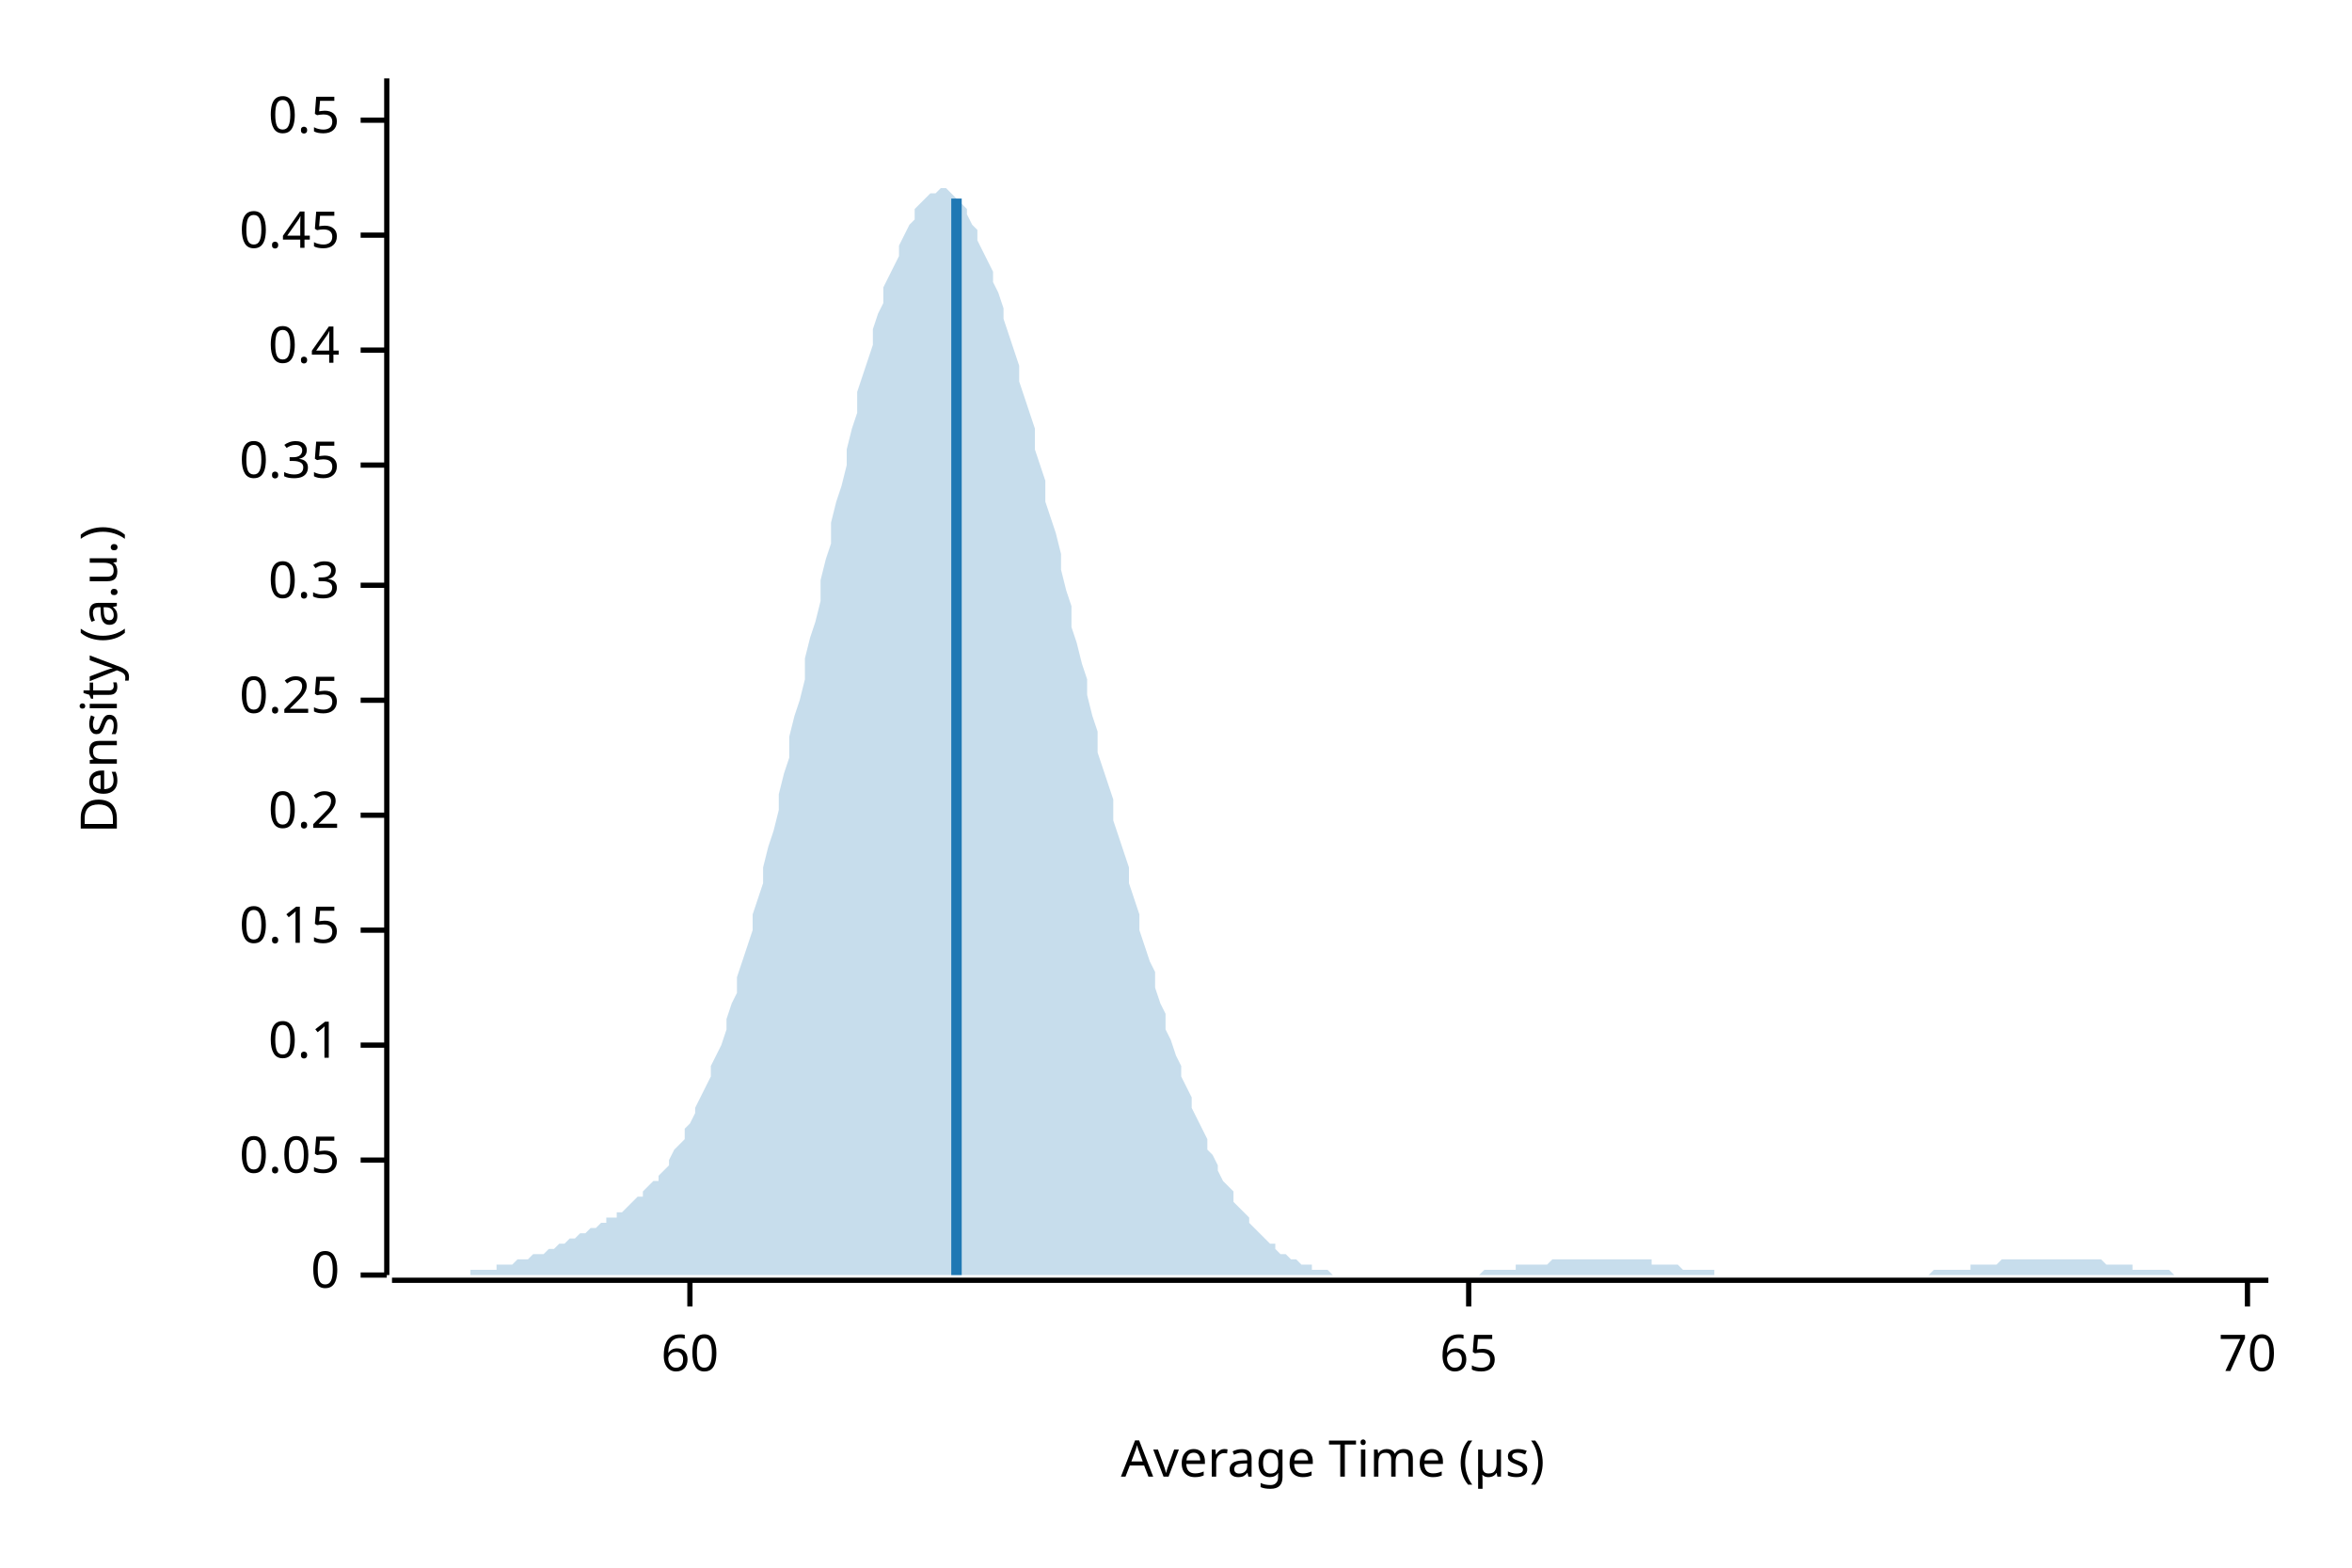
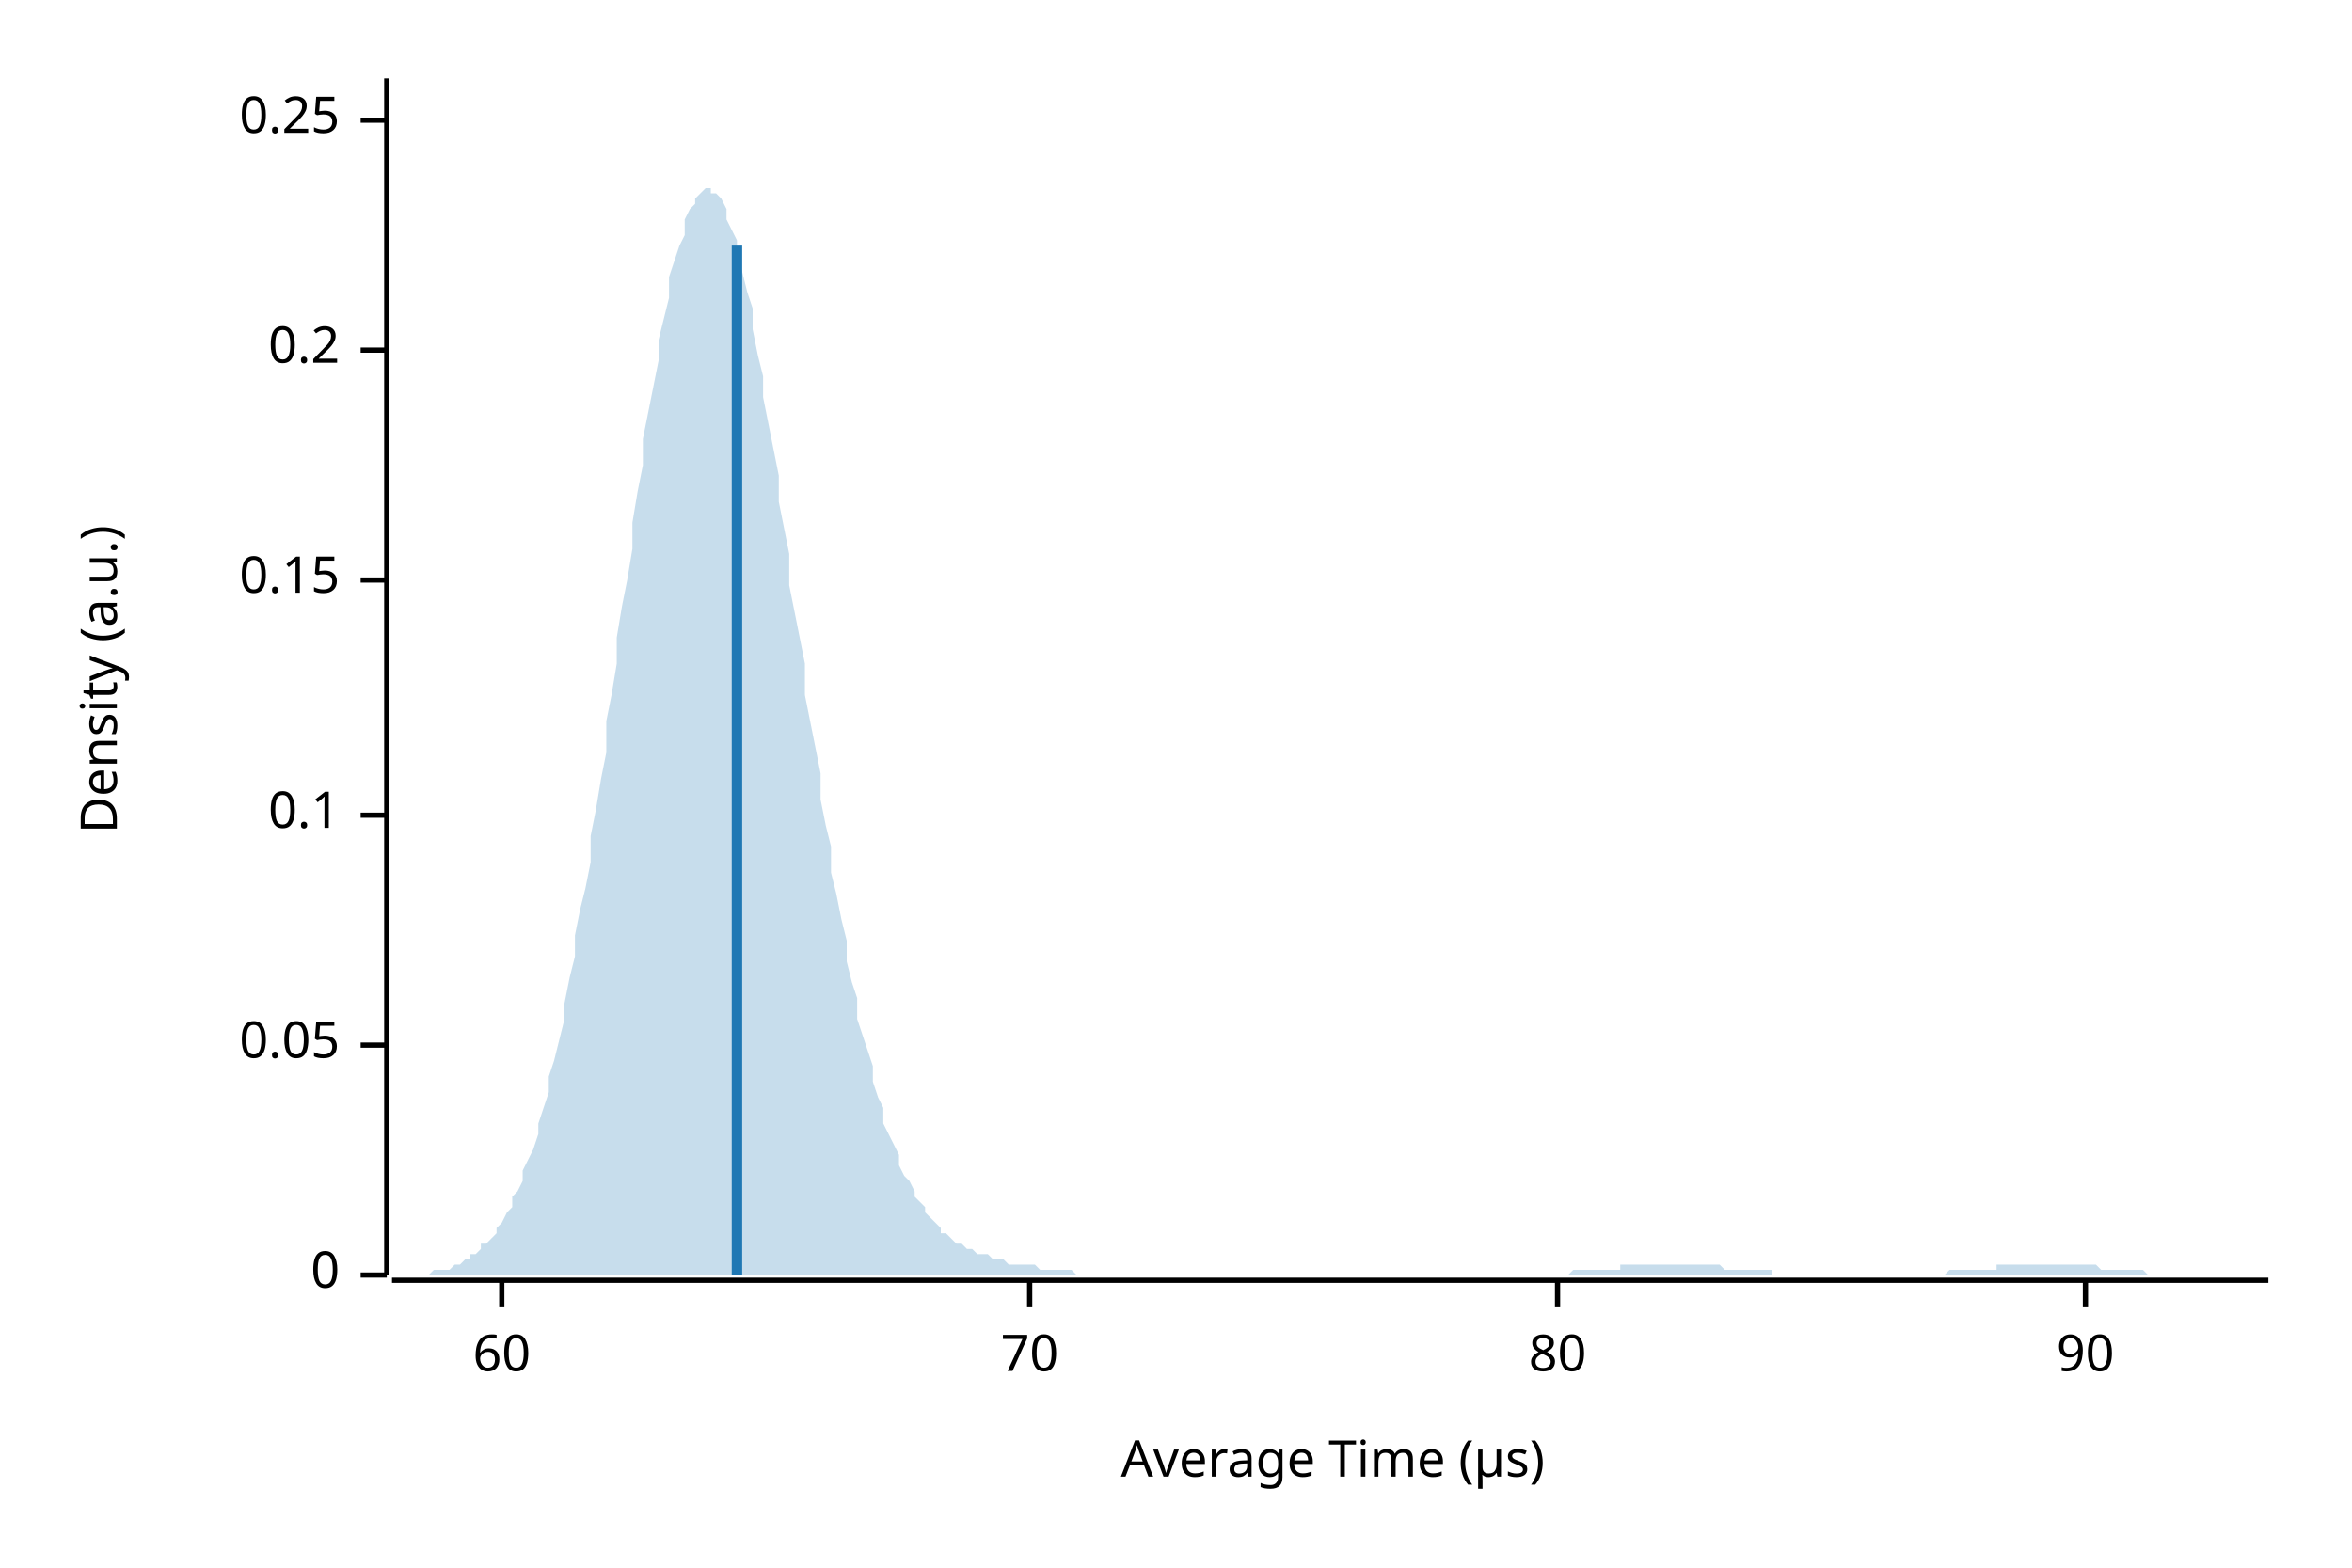
<svg xmlns="http://www.w3.org/2000/svg" width="450" height="300" viewBox="0 0 450 300">
  <text x="15" y="130" dy="0.76em" text-anchor="middle" font-family="sans-serif" font-size="9.677" opacity="1" fill="#000000" transform="rotate(270, 15, 130)">
Density (a.u.)
</text>
  <text x="255" y="285" dy="-0.5ex" text-anchor="middle" font-family="sans-serif" font-size="9.677" opacity="1" fill="#000000">
Average Time (µs)
</text>
  <polyline fill="none" opacity="1" stroke="#000000" stroke-width="1" points="74,15 74,244 " />
  <text x="65" y="244" dy="0.5ex" text-anchor="end" font-family="sans-serif" font-size="9.677" opacity="1" fill="#000000">
0
</text>
  <polyline fill="none" opacity="1" stroke="#000000" stroke-width="1" points="69,244 74,244 " />
-   <text x="65" y="222" dy="0.5ex" text-anchor="end" font-family="sans-serif" font-size="9.677" opacity="1" fill="#000000">
+   <text x="65" y="200" dy="0.5ex" text-anchor="end" font-family="sans-serif" font-size="9.677" opacity="1" fill="#000000">
0.05
</text>
-   <polyline fill="none" opacity="1" stroke="#000000" stroke-width="1" points="69,222 74,222 " />
-   <text x="65" y="200" dy="0.5ex" text-anchor="end" font-family="sans-serif" font-size="9.677" opacity="1" fill="#000000">
+   <polyline fill="none" opacity="1" stroke="#000000" stroke-width="1" points="69,200 74,200 " />
+   <text x="65" y="156" dy="0.5ex" text-anchor="end" font-family="sans-serif" font-size="9.677" opacity="1" fill="#000000">
0.1
</text>
-   <polyline fill="none" opacity="1" stroke="#000000" stroke-width="1" points="69,200 74,200 " />
-   <text x="65" y="178" dy="0.5ex" text-anchor="end" font-family="sans-serif" font-size="9.677" opacity="1" fill="#000000">
+   <polyline fill="none" opacity="1" stroke="#000000" stroke-width="1" points="69,156 74,156 " />
+   <text x="65" y="111" dy="0.5ex" text-anchor="end" font-family="sans-serif" font-size="9.677" opacity="1" fill="#000000">
0.15
</text>
-   <polyline fill="none" opacity="1" stroke="#000000" stroke-width="1" points="69,178 74,178 " />
-   <text x="65" y="156" dy="0.5ex" text-anchor="end" font-family="sans-serif" font-size="9.677" opacity="1" fill="#000000">
+   <polyline fill="none" opacity="1" stroke="#000000" stroke-width="1" points="69,111 74,111 " />
+   <text x="65" y="67" dy="0.5ex" text-anchor="end" font-family="sans-serif" font-size="9.677" opacity="1" fill="#000000">
0.2
</text>
-   <polyline fill="none" opacity="1" stroke="#000000" stroke-width="1" points="69,156 74,156 " />
-   <text x="65" y="134" dy="0.5ex" text-anchor="end" font-family="sans-serif" font-size="9.677" opacity="1" fill="#000000">
+   <polyline fill="none" opacity="1" stroke="#000000" stroke-width="1" points="69,67 74,67 " />
+   <text x="65" y="23" dy="0.5ex" text-anchor="end" font-family="sans-serif" font-size="9.677" opacity="1" fill="#000000">
0.25
- </text>
-   <polyline fill="none" opacity="1" stroke="#000000" stroke-width="1" points="69,134 74,134 " />
-   <text x="65" y="112" dy="0.5ex" text-anchor="end" font-family="sans-serif" font-size="9.677" opacity="1" fill="#000000">
- 0.3
- </text>
-   <polyline fill="none" opacity="1" stroke="#000000" stroke-width="1" points="69,112 74,112 " />
-   <text x="65" y="89" dy="0.5ex" text-anchor="end" font-family="sans-serif" font-size="9.677" opacity="1" fill="#000000">
- 0.35
- </text>
-   <polyline fill="none" opacity="1" stroke="#000000" stroke-width="1" points="69,89 74,89 " />
-   <text x="65" y="67" dy="0.5ex" text-anchor="end" font-family="sans-serif" font-size="9.677" opacity="1" fill="#000000">
- 0.4
- </text>
-   <polyline fill="none" opacity="1" stroke="#000000" stroke-width="1" points="69,67 74,67 " />
-   <text x="65" y="45" dy="0.5ex" text-anchor="end" font-family="sans-serif" font-size="9.677" opacity="1" fill="#000000">
- 0.45
- </text>
-   <polyline fill="none" opacity="1" stroke="#000000" stroke-width="1" points="69,45 74,45 " />
-   <text x="65" y="23" dy="0.5ex" text-anchor="end" font-family="sans-serif" font-size="9.677" opacity="1" fill="#000000">
- 0.5
</text>
  <polyline fill="none" opacity="1" stroke="#000000" stroke-width="1" points="69,23 74,23 " />
  <polyline fill="none" opacity="1" stroke="#000000" stroke-width="1" points="75,245 434,245 " />
-   <text x="132" y="255" dy="0.76em" text-anchor="middle" font-family="sans-serif" font-size="9.677" opacity="1" fill="#000000">
+   <text x="96" y="255" dy="0.76em" text-anchor="middle" font-family="sans-serif" font-size="9.677" opacity="1" fill="#000000">
60
</text>
-   <polyline fill="none" opacity="1" stroke="#000000" stroke-width="1" points="132,245 132,250 " />
-   <text x="281" y="255" dy="0.76em" text-anchor="middle" font-family="sans-serif" font-size="9.677" opacity="1" fill="#000000">
- 65
- </text>
-   <polyline fill="none" opacity="1" stroke="#000000" stroke-width="1" points="281,245 281,250 " />
-   <text x="430" y="255" dy="0.76em" text-anchor="middle" font-family="sans-serif" font-size="9.677" opacity="1" fill="#000000">
+   <polyline fill="none" opacity="1" stroke="#000000" stroke-width="1" points="96,245 96,250 " />
+   <text x="197" y="255" dy="0.76em" text-anchor="middle" font-family="sans-serif" font-size="9.677" opacity="1" fill="#000000">
70
</text>
-   <polyline fill="none" opacity="1" stroke="#000000" stroke-width="1" points="430,245 430,250 " />
-   <polygon opacity="0.25" fill="#1F78B4" points="75,244 75,244 76,244 77,244 77,244 78,244 79,244 80,244 80,244 81,244 82,244 82,244 83,244 84,244 85,244 85,244 86,244 87,244 87,244 88,244 89,244 90,244 90,243 91,243 92,243 92,243 93,243 94,243 95,243 95,242 96,242 97,242 98,242 98,242 99,241 100,241 100,241 101,241 102,240 103,240 103,240 104,240 105,239 105,239 106,239 107,238 108,238 108,238 109,237 110,237 110,237 111,236 112,236 113,235 113,235 114,235 115,234 116,234 116,233 117,233 118,233 118,232 119,232 120,231 121,230 121,230 122,229 123,229 123,228 124,227 125,226 126,226 126,225 127,224 128,223 128,222 129,220 130,219 131,218 131,216 132,215 133,213 133,212 134,210 135,208 136,206 136,204 137,202 138,200 139,197 139,195 140,192 141,190 141,187 142,184 143,181 144,178 144,175 145,172 146,169 146,166 147,162 148,159 149,155 149,152 150,148 151,145 151,141 152,137 153,134 154,130 154,126 155,122 156,119 157,115 157,111 158,107 159,104 159,100 160,96 161,93 162,89 162,86 163,82 164,79 164,75 165,72 166,69 167,66 167,63 168,60 169,58 169,55 170,53 171,51 172,49 172,47 173,45 174,43 175,42 175,40 176,39 177,38 177,38 178,37 179,37 180,36 180,36 181,36 182,37 182,37 183,38 184,39 185,40 185,41 186,43 187,44 187,46 188,48 189,50 190,52 190,54 191,56 192,59 192,61 193,64 194,67 195,70 195,73 196,76 197,79 198,82 198,86 199,89 200,92 200,96 201,99 202,102 203,106 203,109 204,113 205,116 205,120 206,123 207,127 208,130 208,133 209,137 210,140 210,144 211,147 212,150 213,153 213,157 214,160 215,163 216,166 216,169 217,172 218,175 218,178 219,181 220,184 221,186 221,189 222,192 223,194 223,197 224,199 225,202 226,204 226,206 227,208 228,210 228,212 229,214 230,216 231,218 231,220 232,221 233,223 233,224 234,226 235,227 236,228 236,230 237,231 238,232 239,233 239,234 240,235 241,236 241,236 242,237 243,238 244,238 244,239 245,240 246,240 246,240 247,241 248,241 249,242 249,242 250,242 251,242 251,243 252,243 253,243 254,243 254,243 255,244 256,244 257,244 257,244 258,244 259,244 259,244 260,244 261,244 262,244 262,244 263,244 264,244 264,244 265,244 266,244 267,244 267,244 268,244 269,244 269,244 270,244 271,244 272,244 272,244 273,244 274,244 275,244 275,244 276,244 277,244 277,244 278,244 279,244 280,244 280,244 281,244 282,244 282,244 283,244 284,243 285,243 285,243 286,243 287,243 287,243 288,243 289,243 290,243 290,242 291,242 292,242 292,242 293,242 294,242 295,242 295,242 296,242 297,241 298,241 298,241 299,241 300,241 300,241 301,241 302,241 303,241 303,241 304,241 305,241 305,241 306,241 307,241 308,241 308,241 309,241 310,241 310,241 311,241 312,241 313,241 313,241 314,241 315,241 316,241 316,242 317,242 318,242 318,242 319,242 320,242 321,242 321,242 322,243 323,243 323,243 324,243 325,243 326,243 326,243 327,243 328,243 328,244 329,244 330,244 331,244 331,244 332,244 333,244 333,244 334,244 335,244 336,244 336,244 337,244 338,244 339,244 339,244 340,244 341,244 341,244 342,244 343,244 344,244 344,244 345,244 346,244 346,244 347,244 348,244 349,244 349,244 350,244 351,244 351,244 352,244 353,244 354,244 354,244 355,244 356,244 357,244 357,244 358,244 359,244 359,244 360,244 361,244 362,244 362,244 363,244 364,244 364,244 365,244 366,244 367,244 367,244 368,244 369,244 369,244 370,243 371,243 372,243 372,243 373,243 374,243 375,243 375,243 376,243 377,243 377,242 378,242 379,242 380,242 380,242 381,242 382,242 382,242 383,241 384,241 385,241 385,241 386,241 387,241 387,241 388,241 389,241 390,241 390,241 391,241 392,241 392,241 393,241 394,241 395,241 395,241 396,241 397,241 398,241 398,241 399,241 400,241 400,241 401,241 402,241 403,242 403,242 404,242 405,242 405,242 406,242 407,242 408,242 408,243 409,243 410,243 410,243 411,243 412,243 413,243 413,243 414,243 415,243 416,244 416,244 417,244 418,244 418,244 419,244 420,244 421,244 421,244 422,244 423,244 423,244 424,244 425,244 426,244 426,244 427,244 428,244 428,244 429,244 430,244 431,244 431,244 432,244 433,244 434,244 434,244 75,244 " />
-   <polyline fill="none" opacity="1" stroke="#1F78B4" stroke-width="2" points="183,244 183,38 " />
+   <polyline fill="none" opacity="1" stroke="#000000" stroke-width="1" points="197,245 197,250 " />
+   <text x="298" y="255" dy="0.76em" text-anchor="middle" font-family="sans-serif" font-size="9.677" opacity="1" fill="#000000">
+ 80
+ </text>
+   <polyline fill="none" opacity="1" stroke="#000000" stroke-width="1" points="298,245 298,250 " />
+   <text x="399" y="255" dy="0.76em" text-anchor="middle" font-family="sans-serif" font-size="9.677" opacity="1" fill="#000000">
+ 90
+ </text>
+   <polyline fill="none" opacity="1" stroke="#000000" stroke-width="1" points="399,245 399,250 " />
+   <polygon opacity="0.25" fill="#1F78B4" points="75,244 75,244 76,244 77,244 77,244 78,244 79,244 80,244 80,244 81,244 82,244 82,244 83,243 84,243 85,243 85,243 86,243 87,242 87,242 88,242 89,241 90,241 90,240 91,240 92,239 92,238 93,238 94,237 95,236 95,235 96,234 97,232 98,231 98,229 99,228 100,226 100,224 101,222 102,220 103,217 103,215 104,212 105,209 105,206 106,203 107,199 108,195 108,192 109,187 110,183 110,179 111,174 112,170 113,165 113,160 114,155 115,149 116,144 116,138 117,133 118,127 118,122 119,116 120,111 121,105 121,100 122,94 123,89 123,84 124,79 125,74 126,69 126,65 127,61 128,57 128,53 129,50 130,47 131,45 131,42 132,40 133,39 133,38 134,37 135,36 136,36 136,37 137,37 138,38 139,40 139,42 140,44 141,46 141,49 142,52 143,56 144,59 144,63 145,68 146,72 146,76 147,81 148,86 149,91 149,96 150,101 151,106 151,112 152,117 153,122 154,127 154,133 155,138 156,143 157,148 157,153 158,158 159,162 159,167 160,171 161,176 162,180 162,184 163,188 164,191 164,195 165,198 166,201 167,204 167,207 168,210 169,212 169,215 170,217 171,219 172,221 172,223 173,225 174,226 175,228 175,229 176,230 177,231 177,232 178,233 179,234 180,235 180,236 181,236 182,237 182,237 183,238 184,238 185,239 185,239 186,239 187,240 187,240 188,240 189,240 190,241 190,241 191,241 192,241 192,241 193,242 194,242 195,242 195,242 196,242 197,242 198,242 198,242 199,243 200,243 200,243 201,243 202,243 203,243 203,243 204,243 205,243 205,243 206,244 207,244 208,244 208,244 209,244 210,244 210,244 211,244 212,244 213,244 213,244 214,244 215,244 216,244 216,244 217,244 218,244 218,244 219,244 220,244 221,244 221,244 222,244 223,244 223,244 224,244 225,244 226,244 226,244 227,244 228,244 228,244 229,244 230,244 231,244 231,244 232,244 233,244 233,244 234,244 235,244 236,244 236,244 237,244 238,244 239,244 239,244 240,244 241,244 241,244 242,244 243,244 244,244 244,244 245,244 246,244 246,244 247,244 248,244 249,244 249,244 250,244 251,244 251,244 252,244 253,244 254,244 254,244 255,244 256,244 257,244 257,244 258,244 259,244 259,244 260,244 261,244 262,244 262,244 263,244 264,244 264,244 265,244 266,244 267,244 267,244 268,244 269,244 269,244 270,244 271,244 272,244 272,244 273,244 274,244 275,244 275,244 276,244 277,244 277,244 278,244 279,244 280,244 280,244 281,244 282,244 282,244 283,244 284,244 285,244 285,244 286,244 287,244 287,244 288,244 289,244 290,244 290,244 291,244 292,244 292,244 293,244 294,244 295,244 295,244 296,244 297,244 298,244 298,244 299,244 300,244 300,244 301,243 302,243 303,243 303,243 304,243 305,243 305,243 306,243 307,243 308,243 308,243 309,243 310,243 310,242 311,242 312,242 313,242 313,242 314,242 315,242 316,242 316,242 317,242 318,242 318,242 319,242 320,242 321,242 321,242 322,242 323,242 323,242 324,242 325,242 326,242 326,242 327,242 328,242 328,242 329,242 330,243 331,243 331,243 332,243 333,243 333,243 334,243 335,243 336,243 336,243 337,243 338,243 339,243 339,244 340,244 341,244 341,244 342,244 343,244 344,244 344,244 345,244 346,244 346,244 347,244 348,244 349,244 349,244 350,244 351,244 351,244 352,244 353,244 354,244 354,244 355,244 356,244 357,244 357,244 358,244 359,244 359,244 360,244 361,244 362,244 362,244 363,244 364,244 364,244 365,244 366,244 367,244 367,244 368,244 369,244 369,244 370,244 371,244 372,244 372,244 373,243 374,243 375,243 375,243 376,243 377,243 377,243 378,243 379,243 380,243 380,243 381,243 382,243 382,242 383,242 384,242 385,242 385,242 386,242 387,242 387,242 388,242 389,242 390,242 390,242 391,242 392,242 392,242 393,242 394,242 395,242 395,242 396,242 397,242 398,242 398,242 399,242 400,242 400,242 401,242 402,243 403,243 403,243 404,243 405,243 405,243 406,243 407,243 408,243 408,243 409,243 410,243 410,243 411,244 412,244 413,244 413,244 414,244 415,244 416,244 416,244 417,244 418,244 418,244 419,244 420,244 421,244 421,244 422,244 423,244 423,244 424,244 425,244 426,244 426,244 427,244 428,244 428,244 429,244 430,244 431,244 431,244 432,244 433,244 434,244 434,244 75,244 " />
+   <polyline fill="none" opacity="1" stroke="#1F78B4" stroke-width="2" points="141,244 141,47 " />
</svg>
